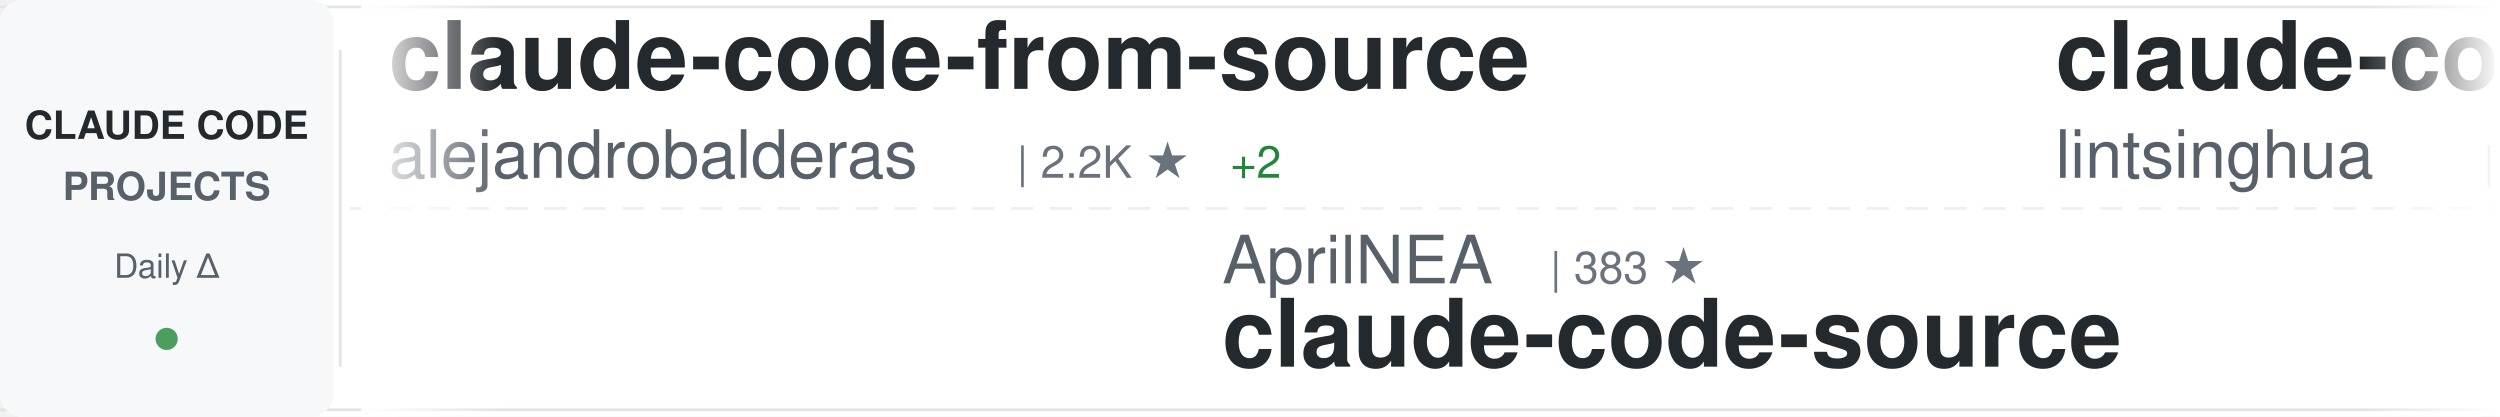
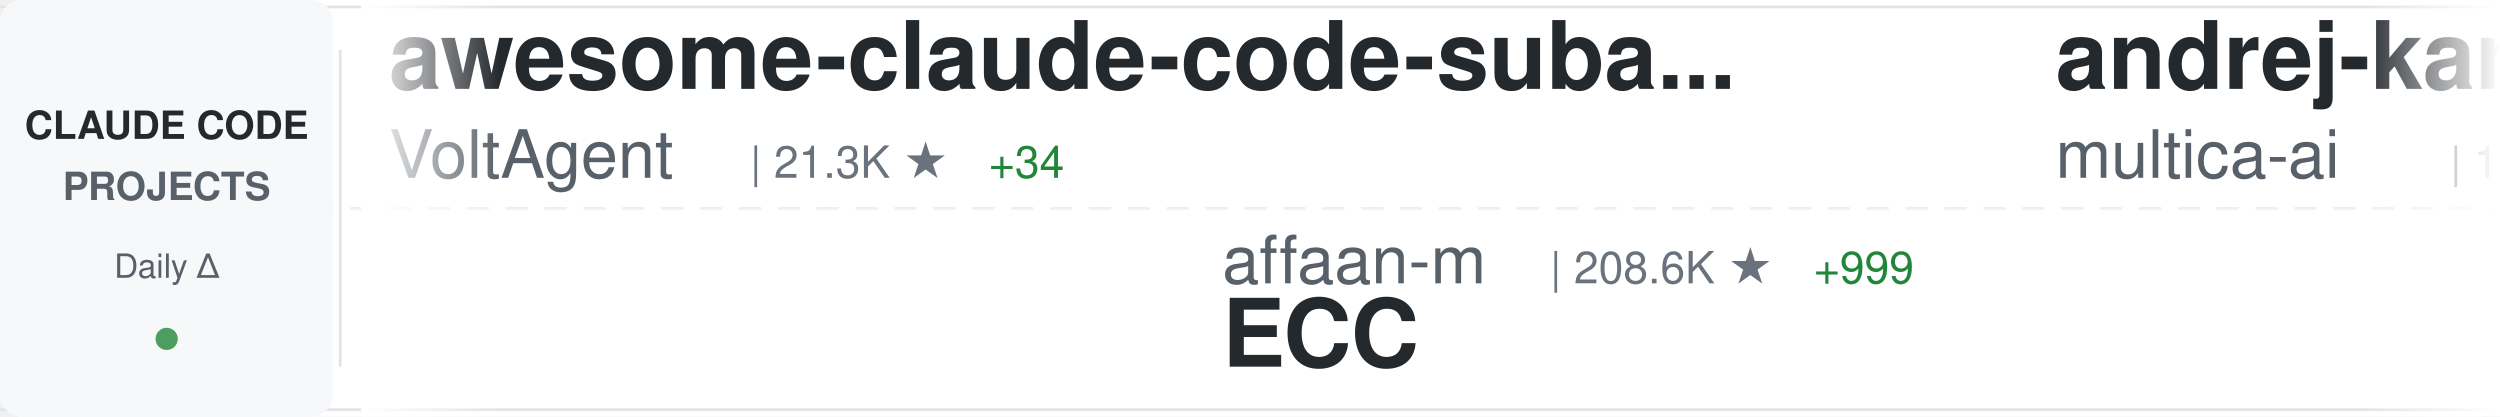
<svg xmlns="http://www.w3.org/2000/svg" width="900" height="150">
  <defs>
    <linearGradient id="awesomeLeftFade" x1="0%" y1="0%" x2="100%" y2="0%">
      <stop offset="0%" style="stop-color:#ffffff;stop-opacity:1" />
      <stop offset="100%" style="stop-color:#ffffff;stop-opacity:0" />
    </linearGradient>
    <linearGradient id="awesomeRightFade" x1="0%" y1="0%" x2="100%" y2="0%">
      <stop offset="0%" style="stop-color:#ffffff;stop-opacity:0" />
      <stop offset="100%" style="stop-color:#ffffff;stop-opacity:1" />
    </linearGradient>
  </defs>
  <rect width="900" height="150" fill="#ffffff" rx="8" />
  <rect x="0" y="2" width="900" height="1" fill="#e1e4e8" />
  <rect x="0" y="147" width="900" height="1" fill="#e1e4e8" />
  <line x1="0" y1="75" x2="900" y2="75" stroke="#e1e4e8" stroke-width="1" stroke-dasharray="8 6" opacity="0.6" />
  <rect x="0" y="0" width="120" height="150" fill="#f6f8fa" rx="8" />
  <text x="60" y="50" font-family="-apple-system, BlinkMacSystemFont, 'Segoe UI', Helvetica, Arial, sans-serif" font-size="14" font-weight="600" fill="#24292e" text-anchor="middle">CLAUDE CODE</text>
  <text x="60" y="72" font-family="-apple-system, BlinkMacSystemFont, 'Segoe UI', Helvetica, Arial, sans-serif" font-size="14" font-weight="600" fill="#586069" text-anchor="middle">PROJECTS</text>
  <text x="60" y="100" font-family="-apple-system, BlinkMacSystemFont, 'Segoe UI', Helvetica, Arial, sans-serif" font-size="12" font-weight="500" fill="#586069" text-anchor="middle">Daily Δ</text>
  <circle cx="60" cy="122" r="4" fill="#22863a" opacity="0.8" />
  <rect x="122" y="18" width="1" height="114" fill="#e1e4e8" />
  <clipPath id="awesomeTickerClip">
    <rect x="130" y="0" width="770" height="150" />
  </clipPath>
  <g clip-path="url(#awesomeTickerClip)">
    <g id="awesomeTickerItems">
      <animateTransform attributeName="transform" attributeType="XML" type="translate" from="0 0" to="-3000 0" dur="54s" repeatCount="indefinite" />
      <g transform="translate(0, 0)">
-         <text x="140" y="32" font-family="-apple-system, BlinkMacSystemFont, 'Segoe UI', Helvetica, Arial, sans-serif" font-size="34" font-weight="600" fill="#24292e">claude-code-from-source</text>
-         <text x="140" y="64" font-family="-apple-system, BlinkMacSystemFont, 'Segoe UI', Helvetica, Arial, sans-serif" font-size="24" font-weight="400" fill="#586069">alejandrobalderas</text>
-         <text x="366" y="64" font-family="-apple-system, BlinkMacSystemFont, 'Segoe UI', Helvetica, Arial, sans-serif" font-size="16" font-weight="500" fill="#6a737d">| 2.2K ★</text>
-         <text x="443" y="64" font-family="-apple-system, BlinkMacSystemFont, 'Segoe UI', Helvetica, Arial, sans-serif" font-size="16" font-weight="500" fill="#22863a"> +2</text>
+         <text x="140" y="32" font-family="-apple-system, BlinkMacSystemFont, 'Segoe UI', Helvetica, Arial, sans-serif" font-size="34" font-weight="600" fill="#24292e">awesome-claude-code-suba...</text>
+         <text x="140" y="64" font-family="-apple-system, BlinkMacSystemFont, 'Segoe UI', Helvetica, Arial, sans-serif" font-size="24" font-weight="400" fill="#586069">VoltAgent</text>
+         <text x="270" y="64" font-family="-apple-system, BlinkMacSystemFont, 'Segoe UI', Helvetica, Arial, sans-serif" font-size="16" font-weight="500" fill="#6a737d">| 21.3K ★</text>
+         <text x="356" y="64" font-family="-apple-system, BlinkMacSystemFont, 'Segoe UI', Helvetica, Arial, sans-serif" font-size="16" font-weight="500" fill="#22863a"> +34</text>
      </g>
      <g transform="translate(300, 0)">
-         <text x="140" y="102" font-family="-apple-system, BlinkMacSystemFont, 'Segoe UI', Helvetica, Arial, sans-serif" font-size="24" font-weight="400" fill="#586069">AprilNEA</text>
-         <text x="258" y="102" font-family="-apple-system, BlinkMacSystemFont, 'Segoe UI', Helvetica, Arial, sans-serif" font-size="16" font-weight="500" fill="#6a737d">| 383 ★</text>
+         <text x="140" y="102" font-family="-apple-system, BlinkMacSystemFont, 'Segoe UI', Helvetica, Arial, sans-serif" font-size="24" font-weight="400" fill="#586069">affaan-m</text>
+         <text x="258" y="102" font-family="-apple-system, BlinkMacSystemFont, 'Segoe UI', Helvetica, Arial, sans-serif" font-size="16" font-weight="500" fill="#6a737d">| 208.6K ★</text>
+         <text x="353" y="102" font-family="-apple-system, BlinkMacSystemFont, 'Segoe UI', Helvetica, Arial, sans-serif" font-size="16" font-weight="500" fill="#22863a"> +999</text>
+         <text x="140" y="132" font-family="-apple-system, BlinkMacSystemFont, 'Segoe UI', Helvetica, Arial, sans-serif" font-size="34" font-weight="600" fill="#24292e">ECC</text>
+       </g>
+       <g transform="translate(600, 0)">
+         <text x="140" y="32" font-family="-apple-system, BlinkMacSystemFont, 'Segoe UI', Helvetica, Arial, sans-serif" font-size="34" font-weight="600" fill="#24292e">andrej-karpathy-skills</text>
+         <text x="140" y="64" font-family="-apple-system, BlinkMacSystemFont, 'Segoe UI', Helvetica, Arial, sans-serif" font-size="24" font-weight="400" fill="#586069">multica-ai</text>
+         <text x="282" y="64" font-family="-apple-system, BlinkMacSystemFont, 'Segoe UI', Helvetica, Arial, sans-serif" font-size="16" font-weight="500" fill="#6a737d">| 169.0K ★</text>
+         <text x="377" y="64" font-family="-apple-system, BlinkMacSystemFont, 'Segoe UI', Helvetica, Arial, sans-serif" font-size="16" font-weight="500" fill="#22863a"> +756</text>
+       </g>
+       <g transform="translate(900, 0)">
+         <text x="140" y="102" font-family="-apple-system, BlinkMacSystemFont, 'Segoe UI', Helvetica, Arial, sans-serif" font-size="24" font-weight="400" fill="#586069">oboard</text>
+         <text x="234" y="102" font-family="-apple-system, BlinkMacSystemFont, 'Segoe UI', Helvetica, Arial, sans-serif" font-size="16" font-weight="500" fill="#6a737d">| 3.2K ★</text>
+         <text x="311" y="102" font-family="-apple-system, BlinkMacSystemFont, 'Segoe UI', Helvetica, Arial, sans-serif" font-size="16" font-weight="500" fill="#22863a"> +2</text>
+         <text x="140" y="132" font-family="-apple-system, BlinkMacSystemFont, 'Segoe UI', Helvetica, Arial, sans-serif" font-size="34" font-weight="600" fill="#24292e">claude-code-rev</text>
+       </g>
+       <g transform="translate(1200, 0)">
+         <text x="140" y="32" font-family="-apple-system, BlinkMacSystemFont, 'Segoe UI', Helvetica, Arial, sans-serif" font-size="34" font-weight="600" fill="#24292e">claude-code-ultimate-gui...</text>
+         <text x="140" y="64" font-family="-apple-system, BlinkMacSystemFont, 'Segoe UI', Helvetica, Arial, sans-serif" font-size="24" font-weight="400" fill="#586069">FlorianBruniaux</text>
+         <text x="342" y="64" font-family="-apple-system, BlinkMacSystemFont, 'Segoe UI', Helvetica, Arial, sans-serif" font-size="16" font-weight="500" fill="#6a737d">| 4.7K ★</text>
+         <text x="419" y="64" font-family="-apple-system, BlinkMacSystemFont, 'Segoe UI', Helvetica, Arial, sans-serif" font-size="16" font-weight="500" fill="#22863a"> +16</text>
+       </g>
+       <g transform="translate(1500, 0)">
+         <text x="140" y="102" font-family="-apple-system, BlinkMacSystemFont, 'Segoe UI', Helvetica, Arial, sans-serif" font-size="24" font-weight="400" fill="#586069">Cranot</text>
+         <text x="234" y="102" font-family="-apple-system, BlinkMacSystemFont, 'Segoe UI', Helvetica, Arial, sans-serif" font-size="16" font-weight="500" fill="#6a737d">| 2.8K ★</text>
+         <text x="140" y="132" font-family="-apple-system, BlinkMacSystemFont, 'Segoe UI', Helvetica, Arial, sans-serif" font-size="34" font-weight="600" fill="#24292e">claude-code-guide</text>
+       </g>
+       <g transform="translate(1800, 0)">
+         <text x="140" y="32" font-family="-apple-system, BlinkMacSystemFont, 'Segoe UI', Helvetica, Arial, sans-serif" font-size="34" font-weight="600" fill="#24292e">claude-code-system-promp...</text>
+         <text x="140" y="64" font-family="-apple-system, BlinkMacSystemFont, 'Segoe UI', Helvetica, Arial, sans-serif" font-size="24" font-weight="400" fill="#586069">Piebald-AI</text>
+         <text x="282" y="64" font-family="-apple-system, BlinkMacSystemFont, 'Segoe UI', Helvetica, Arial, sans-serif" font-size="16" font-weight="500" fill="#6a737d">| 10.8K ★</text>
+         <text x="368" y="64" font-family="-apple-system, BlinkMacSystemFont, 'Segoe UI', Helvetica, Arial, sans-serif" font-size="16" font-weight="500" fill="#22863a"> +21</text>
+       </g>
+       <g transform="translate(2100, 0)">
+         <text x="140" y="102" font-family="-apple-system, BlinkMacSystemFont, 'Segoe UI', Helvetica, Arial, sans-serif" font-size="24" font-weight="400" fill="#586069">JrCx7scC</text>
+         <text x="258" y="102" font-family="-apple-system, BlinkMacSystemFont, 'Segoe UI', Helvetica, Arial, sans-serif" font-size="16" font-weight="500" fill="#6a737d">| 370 ★</text>
        <text x="140" y="132" font-family="-apple-system, BlinkMacSystemFont, 'Segoe UI', Helvetica, Arial, sans-serif" font-size="34" font-weight="600" fill="#24292e">claude-code-source</text>
      </g>
-       <g transform="translate(600, 0)">
-         <text x="140" y="32" font-family="-apple-system, BlinkMacSystemFont, 'Segoe UI', Helvetica, Arial, sans-serif" font-size="34" font-weight="600" fill="#24292e">claude-code-book</text>
-         <text x="140" y="64" font-family="-apple-system, BlinkMacSystemFont, 'Segoe UI', Helvetica, Arial, sans-serif" font-size="24" font-weight="400" fill="#586069">lintsinghua</text>
-         <text x="294" y="64" font-family="-apple-system, BlinkMacSystemFont, 'Segoe UI', Helvetica, Arial, sans-serif" font-size="16" font-weight="500" fill="#6a737d">| 3.6K ★</text>
-         <text x="371" y="64" font-family="-apple-system, BlinkMacSystemFont, 'Segoe UI', Helvetica, Arial, sans-serif" font-size="16" font-weight="500" fill="#22863a"> +7</text>
-       </g>
-       <g transform="translate(900, 0)">
-         <text x="140" y="102" font-family="-apple-system, BlinkMacSystemFont, 'Segoe UI', Helvetica, Arial, sans-serif" font-size="24" font-weight="400" fill="#586069">Hyper66666</text>
-         <text x="282" y="102" font-family="-apple-system, BlinkMacSystemFont, 'Segoe UI', Helvetica, Arial, sans-serif" font-size="16" font-weight="500" fill="#6a737d">| 215 ★</text>
-         <text x="140" y="132" font-family="-apple-system, BlinkMacSystemFont, 'Segoe UI', Helvetica, Arial, sans-serif" font-size="34" font-weight="600" fill="#24292e">claude-code-sourcemap</text>
-       </g>
-       <g transform="translate(1200, 0)">
-         <text x="140" y="32" font-family="-apple-system, BlinkMacSystemFont, 'Segoe UI', Helvetica, Arial, sans-serif" font-size="34" font-weight="600" fill="#24292e">Claude-code</text>
-         <text x="140" y="64" font-family="-apple-system, BlinkMacSystemFont, 'Segoe UI', Helvetica, Arial, sans-serif" font-size="24" font-weight="400" fill="#586069">fazxes</text>
-         <text x="234" y="64" font-family="-apple-system, BlinkMacSystemFont, 'Segoe UI', Helvetica, Arial, sans-serif" font-size="16" font-weight="500" fill="#6a737d">| 219 ★</text>
-       </g>
-       <g transform="translate(1500, 0)">
-         <text x="140" y="102" font-family="-apple-system, BlinkMacSystemFont, 'Segoe UI', Helvetica, Arial, sans-serif" font-size="24" font-weight="400" fill="#586069">edmund-io</text>
-         <text x="270" y="102" font-family="-apple-system, BlinkMacSystemFont, 'Segoe UI', Helvetica, Arial, sans-serif" font-size="16" font-weight="500" fill="#6a737d">| 1.5K ★</text>
-         <text x="140" y="132" font-family="-apple-system, BlinkMacSystemFont, 'Segoe UI', Helvetica, Arial, sans-serif" font-size="34" font-weight="600" fill="#24292e">edmunds-claude-code</text>
-       </g>
-       <g transform="translate(1800, 0)">
-         <text x="140" y="32" font-family="-apple-system, BlinkMacSystemFont, 'Segoe UI', Helvetica, Arial, sans-serif" font-size="34" font-weight="600" fill="#24292e">claude-code-harness</text>
-         <text x="140" y="64" font-family="-apple-system, BlinkMacSystemFont, 'Segoe UI', Helvetica, Arial, sans-serif" font-size="24" font-weight="400" fill="#586069">Chachamaru127</text>
-         <text x="318" y="64" font-family="-apple-system, BlinkMacSystemFont, 'Segoe UI', Helvetica, Arial, sans-serif" font-size="16" font-weight="500" fill="#6a737d">| 2.6K ★</text>
-         <text x="395" y="64" font-family="-apple-system, BlinkMacSystemFont, 'Segoe UI', Helvetica, Arial, sans-serif" font-size="16" font-weight="500" fill="#22863a"> +16</text>
-       </g>
-       <g transform="translate(2100, 0)">
-         <text x="140" y="102" font-family="-apple-system, BlinkMacSystemFont, 'Segoe UI', Helvetica, Arial, sans-serif" font-size="24" font-weight="400" fill="#586069">https-deeplearning-ai</text>
-         <text x="414" y="102" font-family="-apple-system, BlinkMacSystemFont, 'Segoe UI', Helvetica, Arial, sans-serif" font-size="16" font-weight="500" fill="#6a737d">| 523 ★</text>
-         <text x="482" y="102" font-family="-apple-system, BlinkMacSystemFont, 'Segoe UI', Helvetica, Arial, sans-serif" font-size="16" font-weight="500" fill="#22863a"> +1</text>
-         <text x="140" y="132" font-family="-apple-system, BlinkMacSystemFont, 'Segoe UI', Helvetica, Arial, sans-serif" font-size="34" font-weight="600" fill="#24292e">sc-claude-code-files</text>
-       </g>
      <g transform="translate(2400, 0)">
-         <text x="140" y="32" font-family="-apple-system, BlinkMacSystemFont, 'Segoe UI', Helvetica, Arial, sans-serif" font-size="34" font-weight="600" fill="#24292e">claude-code-workflows</text>
-         <text x="140" y="64" font-family="-apple-system, BlinkMacSystemFont, 'Segoe UI', Helvetica, Arial, sans-serif" font-size="24" font-weight="400" fill="#586069">OneRedOak</text>
-         <text x="270" y="64" font-family="-apple-system, BlinkMacSystemFont, 'Segoe UI', Helvetica, Arial, sans-serif" font-size="16" font-weight="500" fill="#6a737d">| 3.8K ★</text>
-         <text x="347" y="64" font-family="-apple-system, BlinkMacSystemFont, 'Segoe UI', Helvetica, Arial, sans-serif" font-size="16" font-weight="500" fill="#22863a"> +1</text>
+         <text x="140" y="32" font-family="-apple-system, BlinkMacSystemFont, 'Segoe UI', Helvetica, Arial, sans-serif" font-size="34" font-weight="600" fill="#24292e">Auto-claude-code-researc...</text>
+         <text x="140" y="64" font-family="-apple-system, BlinkMacSystemFont, 'Segoe UI', Helvetica, Arial, sans-serif" font-size="24" font-weight="400" fill="#586069">wanshuiyin</text>
+         <text x="282" y="64" font-family="-apple-system, BlinkMacSystemFont, 'Segoe UI', Helvetica, Arial, sans-serif" font-size="16" font-weight="500" fill="#6a737d">| 11.5K ★</text>
+         <text x="368" y="64" font-family="-apple-system, BlinkMacSystemFont, 'Segoe UI', Helvetica, Arial, sans-serif" font-size="16" font-weight="500" fill="#22863a"> +81</text>
      </g>
      <g transform="translate(2700, 0)">
-         <text x="140" y="102" font-family="-apple-system, BlinkMacSystemFont, 'Segoe UI', Helvetica, Arial, sans-serif" font-size="24" font-weight="400" fill="#586069">carlvellotti</text>
-         <text x="306" y="102" font-family="-apple-system, BlinkMacSystemFont, 'Segoe UI', Helvetica, Arial, sans-serif" font-size="16" font-weight="500" fill="#6a737d">| 2.1K ★</text>
-         <text x="383" y="102" font-family="-apple-system, BlinkMacSystemFont, 'Segoe UI', Helvetica, Arial, sans-serif" font-size="16" font-weight="500" fill="#22863a"> +1</text>
-         <text x="140" y="132" font-family="-apple-system, BlinkMacSystemFont, 'Segoe UI', Helvetica, Arial, sans-serif" font-size="34" font-weight="600" fill="#24292e">claude-code-pm-course</text>
+         <text x="140" y="102" font-family="-apple-system, BlinkMacSystemFont, 'Segoe UI', Helvetica, Arial, sans-serif" font-size="24" font-weight="400" fill="#586069">anthropics</text>
+         <text x="282" y="102" font-family="-apple-system, BlinkMacSystemFont, 'Segoe UI', Helvetica, Arial, sans-serif" font-size="16" font-weight="500" fill="#6a737d">| 7.9K ★</text>
+         <text x="359" y="102" font-family="-apple-system, BlinkMacSystemFont, 'Segoe UI', Helvetica, Arial, sans-serif" font-size="16" font-weight="500" fill="#22863a"> +14</text>
+         <text x="140" y="132" font-family="-apple-system, BlinkMacSystemFont, 'Segoe UI', Helvetica, Arial, sans-serif" font-size="34" font-weight="600" fill="#24292e">claude-code-action</text>
      </g>
      <g transform="translate(3000, 0)">
-         <text x="140" y="32" font-family="-apple-system, BlinkMacSystemFont, 'Segoe UI', Helvetica, Arial, sans-serif" font-size="34" font-weight="600" fill="#24292e">claude-code-from-source</text>
-         <text x="140" y="64" font-family="-apple-system, BlinkMacSystemFont, 'Segoe UI', Helvetica, Arial, sans-serif" font-size="24" font-weight="400" fill="#586069">alejandrobalderas</text>
-         <text x="366" y="64" font-family="-apple-system, BlinkMacSystemFont, 'Segoe UI', Helvetica, Arial, sans-serif" font-size="16" font-weight="500" fill="#6a737d">| 2.2K ★</text>
-         <text x="443" y="64" font-family="-apple-system, BlinkMacSystemFont, 'Segoe UI', Helvetica, Arial, sans-serif" font-size="16" font-weight="500" fill="#22863a"> +2</text>
+         <text x="140" y="32" font-family="-apple-system, BlinkMacSystemFont, 'Segoe UI', Helvetica, Arial, sans-serif" font-size="34" font-weight="600" fill="#24292e">awesome-claude-code-suba...</text>
+         <text x="140" y="64" font-family="-apple-system, BlinkMacSystemFont, 'Segoe UI', Helvetica, Arial, sans-serif" font-size="24" font-weight="400" fill="#586069">VoltAgent</text>
+         <text x="270" y="64" font-family="-apple-system, BlinkMacSystemFont, 'Segoe UI', Helvetica, Arial, sans-serif" font-size="16" font-weight="500" fill="#6a737d">| 21.3K ★</text>
+         <text x="356" y="64" font-family="-apple-system, BlinkMacSystemFont, 'Segoe UI', Helvetica, Arial, sans-serif" font-size="16" font-weight="500" fill="#22863a"> +34</text>
      </g>
      <g transform="translate(3300, 0)">
-         <text x="140" y="102" font-family="-apple-system, BlinkMacSystemFont, 'Segoe UI', Helvetica, Arial, sans-serif" font-size="24" font-weight="400" fill="#586069">AprilNEA</text>
-         <text x="258" y="102" font-family="-apple-system, BlinkMacSystemFont, 'Segoe UI', Helvetica, Arial, sans-serif" font-size="16" font-weight="500" fill="#6a737d">| 383 ★</text>
-         <text x="140" y="132" font-family="-apple-system, BlinkMacSystemFont, 'Segoe UI', Helvetica, Arial, sans-serif" font-size="34" font-weight="600" fill="#24292e">claude-code-source</text>
+         <text x="140" y="102" font-family="-apple-system, BlinkMacSystemFont, 'Segoe UI', Helvetica, Arial, sans-serif" font-size="24" font-weight="400" fill="#586069">affaan-m</text>
+         <text x="258" y="102" font-family="-apple-system, BlinkMacSystemFont, 'Segoe UI', Helvetica, Arial, sans-serif" font-size="16" font-weight="500" fill="#6a737d">| 208.6K ★</text>
+         <text x="353" y="102" font-family="-apple-system, BlinkMacSystemFont, 'Segoe UI', Helvetica, Arial, sans-serif" font-size="16" font-weight="500" fill="#22863a"> +999</text>
+         <text x="140" y="132" font-family="-apple-system, BlinkMacSystemFont, 'Segoe UI', Helvetica, Arial, sans-serif" font-size="34" font-weight="600" fill="#24292e">ECC</text>
      </g>
      <g transform="translate(3600, 0)">
-         <text x="140" y="32" font-family="-apple-system, BlinkMacSystemFont, 'Segoe UI', Helvetica, Arial, sans-serif" font-size="34" font-weight="600" fill="#24292e">claude-code-book</text>
-         <text x="140" y="64" font-family="-apple-system, BlinkMacSystemFont, 'Segoe UI', Helvetica, Arial, sans-serif" font-size="24" font-weight="400" fill="#586069">lintsinghua</text>
-         <text x="294" y="64" font-family="-apple-system, BlinkMacSystemFont, 'Segoe UI', Helvetica, Arial, sans-serif" font-size="16" font-weight="500" fill="#6a737d">| 3.6K ★</text>
-         <text x="371" y="64" font-family="-apple-system, BlinkMacSystemFont, 'Segoe UI', Helvetica, Arial, sans-serif" font-size="16" font-weight="500" fill="#22863a"> +7</text>
+         <text x="140" y="32" font-family="-apple-system, BlinkMacSystemFont, 'Segoe UI', Helvetica, Arial, sans-serif" font-size="34" font-weight="600" fill="#24292e">andrej-karpathy-skills</text>
+         <text x="140" y="64" font-family="-apple-system, BlinkMacSystemFont, 'Segoe UI', Helvetica, Arial, sans-serif" font-size="24" font-weight="400" fill="#586069">multica-ai</text>
+         <text x="282" y="64" font-family="-apple-system, BlinkMacSystemFont, 'Segoe UI', Helvetica, Arial, sans-serif" font-size="16" font-weight="500" fill="#6a737d">| 169.0K ★</text>
+         <text x="377" y="64" font-family="-apple-system, BlinkMacSystemFont, 'Segoe UI', Helvetica, Arial, sans-serif" font-size="16" font-weight="500" fill="#22863a"> +756</text>
      </g>
      <g transform="translate(3900, 0)">
-         <text x="140" y="102" font-family="-apple-system, BlinkMacSystemFont, 'Segoe UI', Helvetica, Arial, sans-serif" font-size="24" font-weight="400" fill="#586069">Hyper66666</text>
-         <text x="282" y="102" font-family="-apple-system, BlinkMacSystemFont, 'Segoe UI', Helvetica, Arial, sans-serif" font-size="16" font-weight="500" fill="#6a737d">| 215 ★</text>
-         <text x="140" y="132" font-family="-apple-system, BlinkMacSystemFont, 'Segoe UI', Helvetica, Arial, sans-serif" font-size="34" font-weight="600" fill="#24292e">claude-code-sourcemap</text>
+         <text x="140" y="102" font-family="-apple-system, BlinkMacSystemFont, 'Segoe UI', Helvetica, Arial, sans-serif" font-size="24" font-weight="400" fill="#586069">oboard</text>
+         <text x="234" y="102" font-family="-apple-system, BlinkMacSystemFont, 'Segoe UI', Helvetica, Arial, sans-serif" font-size="16" font-weight="500" fill="#6a737d">| 3.2K ★</text>
+         <text x="311" y="102" font-family="-apple-system, BlinkMacSystemFont, 'Segoe UI', Helvetica, Arial, sans-serif" font-size="16" font-weight="500" fill="#22863a"> +2</text>
+         <text x="140" y="132" font-family="-apple-system, BlinkMacSystemFont, 'Segoe UI', Helvetica, Arial, sans-serif" font-size="34" font-weight="600" fill="#24292e">claude-code-rev</text>
      </g>
    </g>
  </g>
  <rect x="130" y="0" width="50" height="150" fill="url(#awesomeLeftFade)" />
  <rect x="850" y="0" width="50" height="150" fill="url(#awesomeRightFade)" />
</svg>
